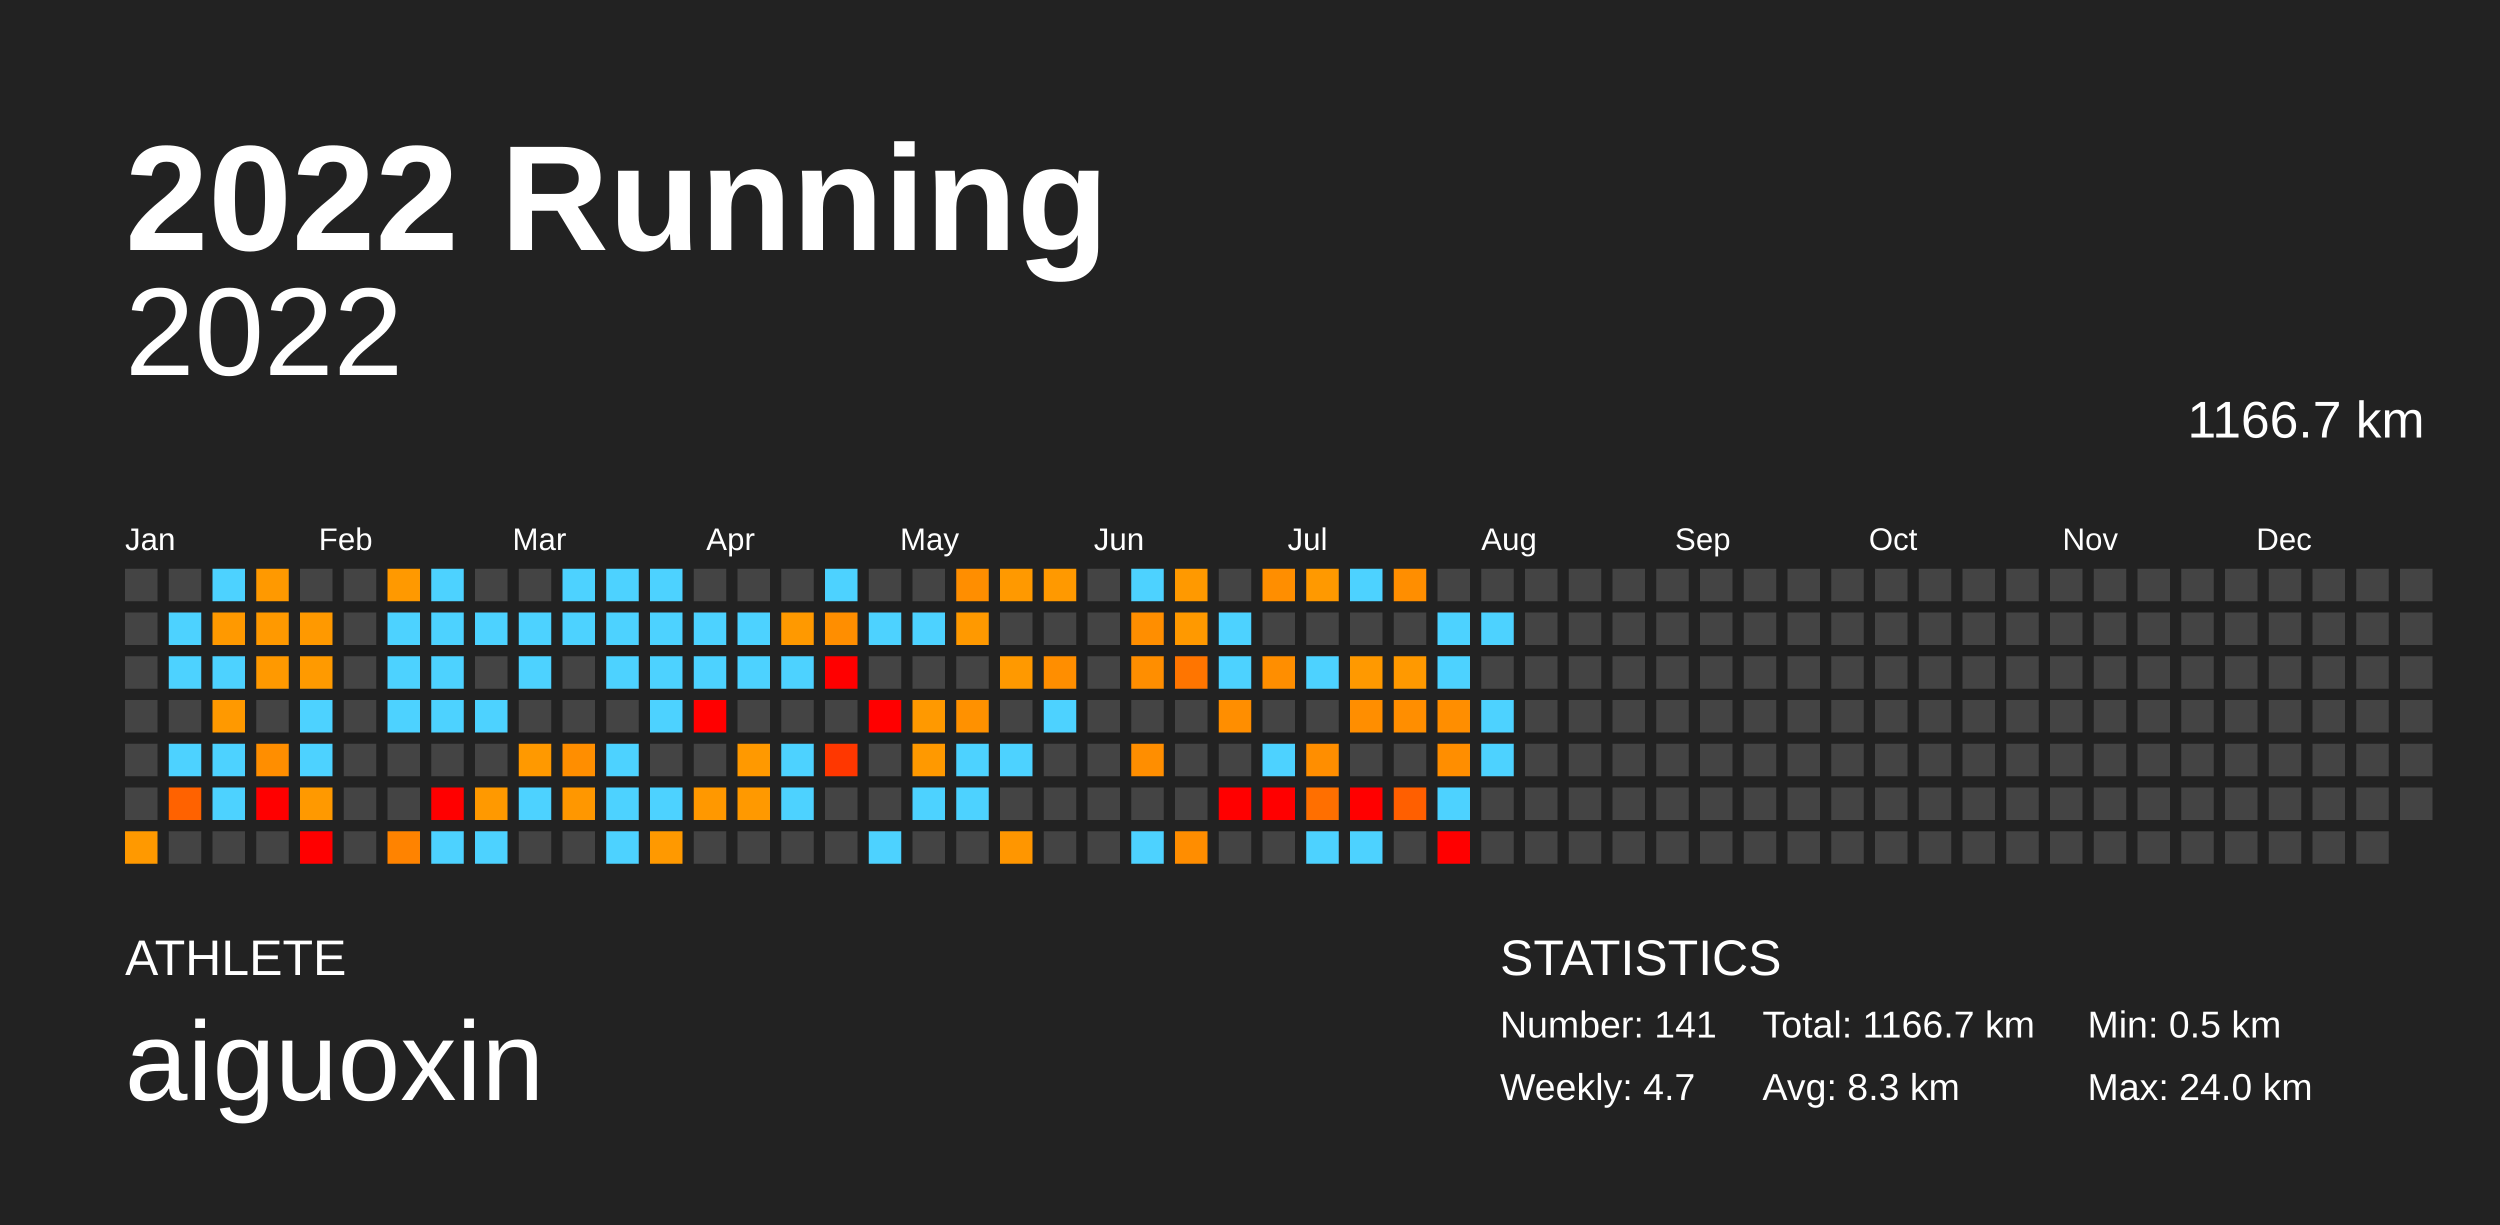
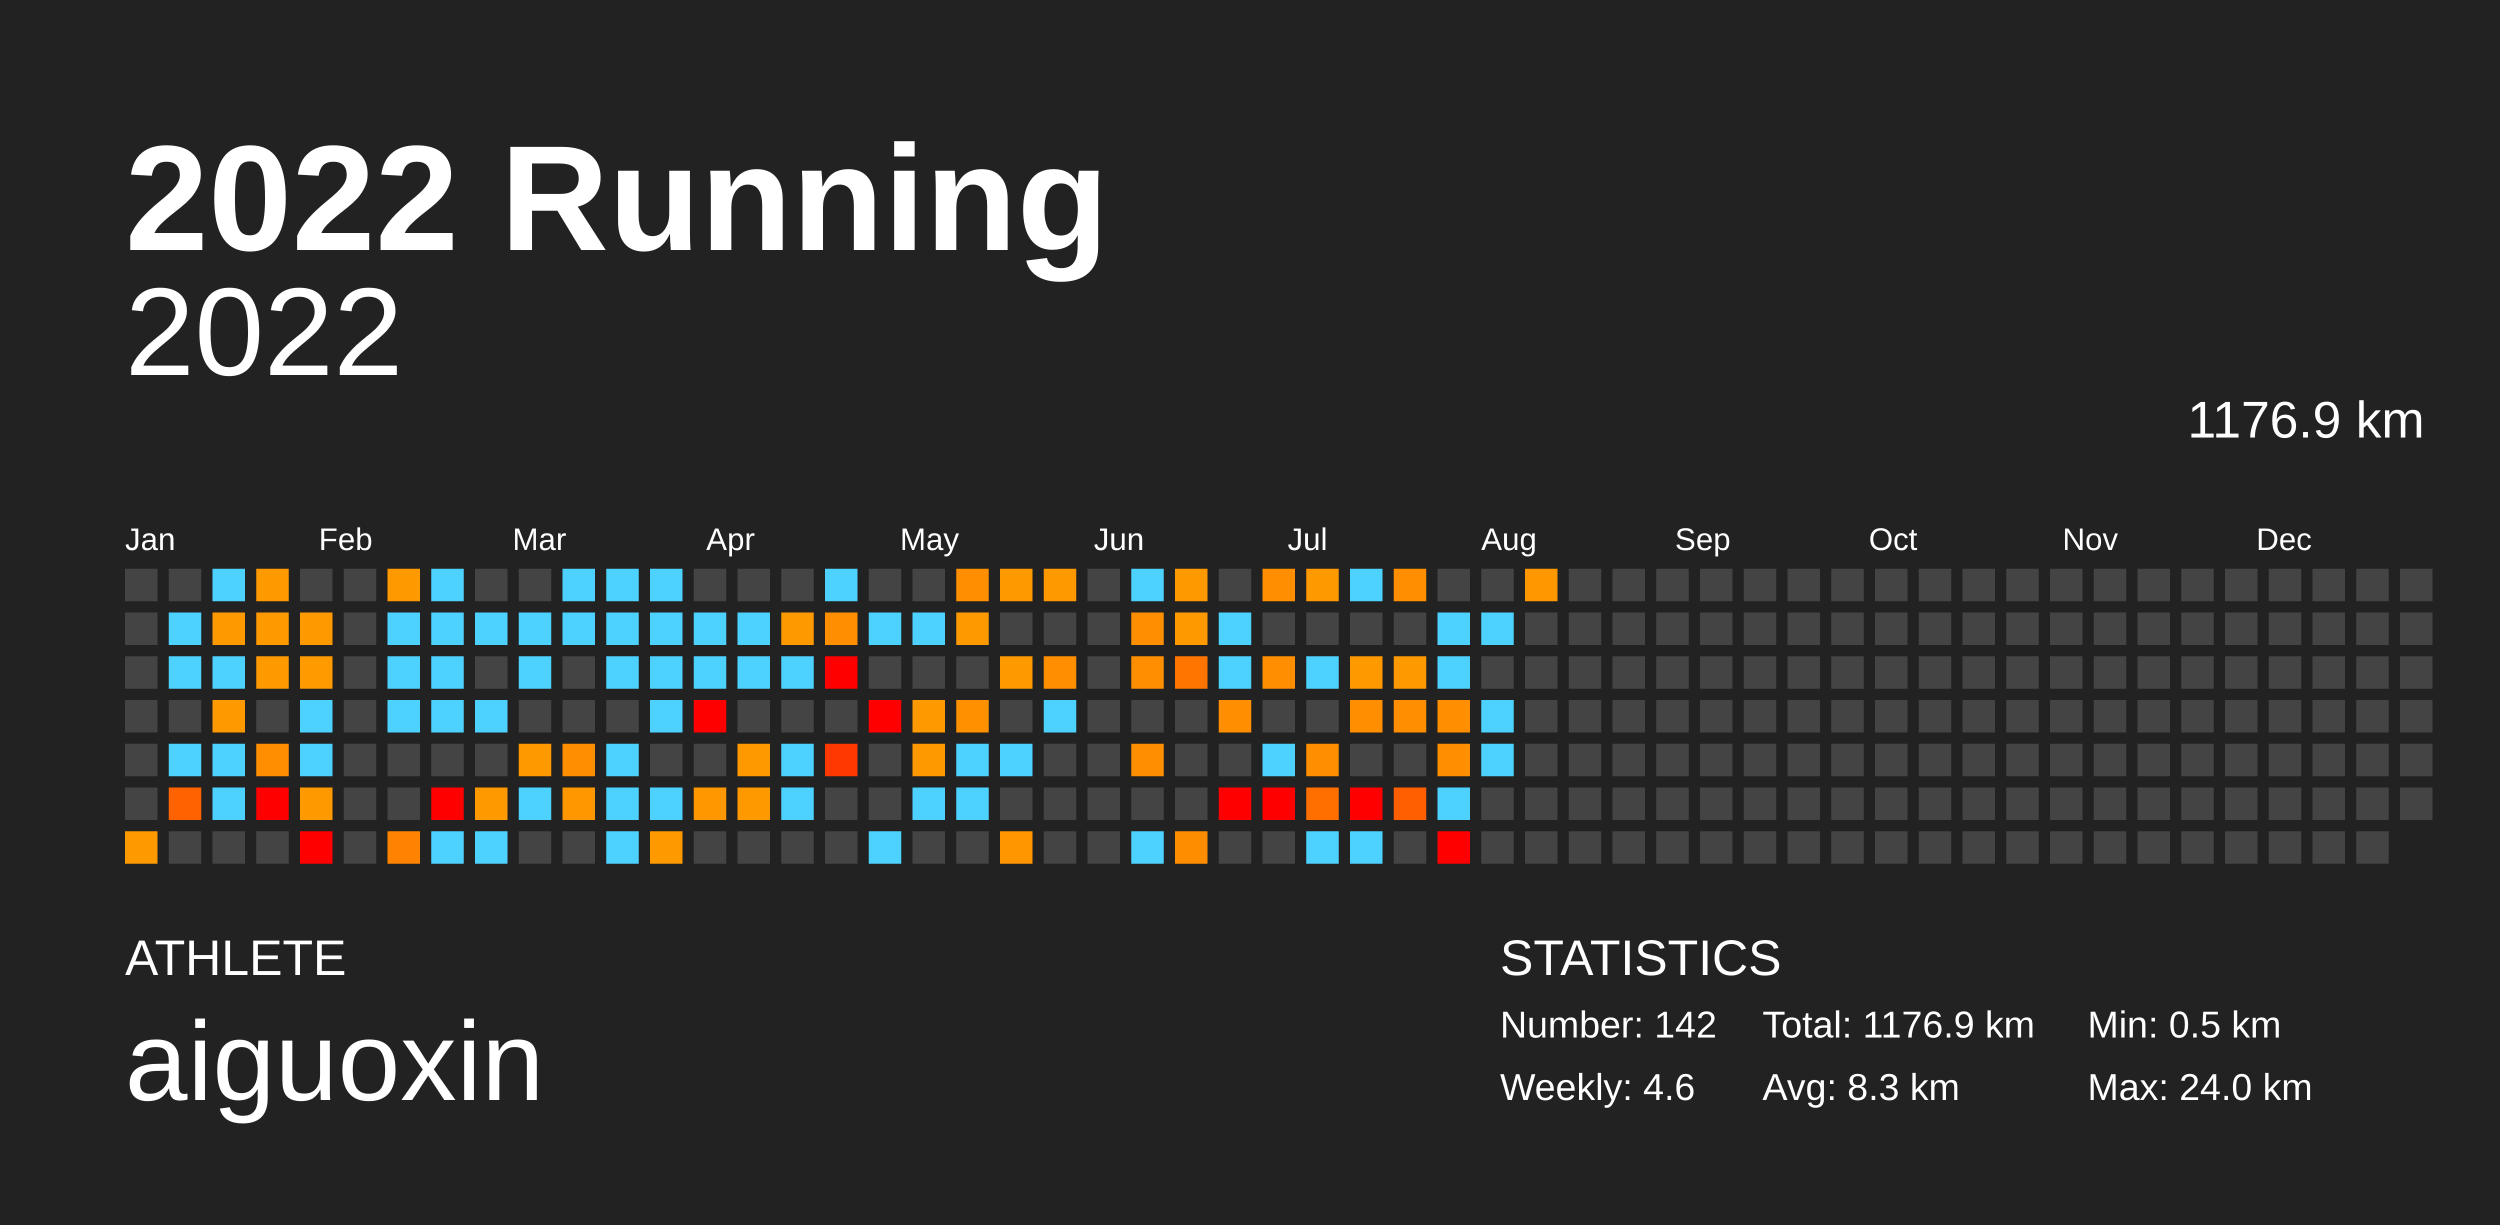
<svg xmlns="http://www.w3.org/2000/svg" baseProfile="full" height="98mm" version="1.1" viewBox="0,0,200,98" width="200mm">
  <defs />
  <rect fill="#222222" height="98" width="200" x="0" y="0" />
  <text fill="#FFFFFF" style="font-size:12px; font-family:Arial; font-weight:bold;" x="10" y="20">2022 Running</text>
  <text fill="#FFFFFF" style="font-size:4px; font-family:Arial" x="10" y="78">ATHLETE</text>
  <text fill="#FFFFFF" style="font-size:9px; font-family:Arial" x="10" y="88">aiguoxin</text>
  <text fill="#FFFFFF" style="font-size:4px; font-family:Arial" x="120" y="78">STATISTICS</text>
-   <text fill="#FFFFFF" style="font-size:3px; font-family:Arial" x="120" y="83">Number: 141</text>
-   <text fill="#FFFFFF" style="font-size:3px; font-family:Arial" x="120" y="88">Weekly: 4.7</text>
-   <text fill="#FFFFFF" style="font-size:3px; font-family:Arial" x="141" y="83">Total: 1166.7 km</text>
+   <text fill="#FFFFFF" style="font-size:3px; font-family:Arial" x="120" y="83">Number: 142</text>
+   <text fill="#FFFFFF" style="font-size:3px; font-family:Arial" x="120" y="88">Weekly: 4.6</text>
+   <text fill="#FFFFFF" style="font-size:3px; font-family:Arial" x="141" y="83">Total: 1176.9 km</text>
  <text fill="#FFFFFF" style="font-size:3px; font-family:Arial" x="141" y="88">Avg: 8.3 km</text>
  <text fill="#FFFFFF" style="font-size:3px; font-family:Arial" x="167" y="83">Min: 0.5 km</text>
  <text fill="#FFFFFF" style="font-size:3px; font-family:Arial" x="167" y="88">Max: 24.0 km</text>
  <text alignment-baseline="hanging" fill="#FFFFFF" style="font-size:10.0px; font-family:Arial;" x="10" y="30">2022</text>
-   <text alignment-baseline="hanging" fill="#FFFFFF" style="font-size:4.125px; font-family:Arial;" x="175" y="35">1166.7 km</text>
+   <text alignment-baseline="hanging" fill="#FFFFFF" style="font-size:4.125px; font-family:Arial;" x="175" y="35">1176.9 km</text>
  <text fill="#FFFFFF" style="font-size:2.5px; font-family:Arial" x="10.0" y="44">Jan</text>
  <text fill="#FFFFFF" style="font-size:2.5px; font-family:Arial" x="25.5" y="44">Feb</text>
  <text fill="#FFFFFF" style="font-size:2.5px; font-family:Arial" x="41.0" y="44">Mar</text>
  <text fill="#FFFFFF" style="font-size:2.5px; font-family:Arial" x="56.5" y="44">Apr</text>
  <text fill="#FFFFFF" style="font-size:2.5px; font-family:Arial" x="72.0" y="44">May</text>
  <text fill="#FFFFFF" style="font-size:2.5px; font-family:Arial" x="87.5" y="44">Jun</text>
  <text fill="#FFFFFF" style="font-size:2.5px; font-family:Arial" x="103.0" y="44">Jul</text>
  <text fill="#FFFFFF" style="font-size:2.5px; font-family:Arial" x="118.5" y="44">Aug</text>
  <text fill="#FFFFFF" style="font-size:2.5px; font-family:Arial" x="134.0" y="44">Sep</text>
  <text fill="#FFFFFF" style="font-size:2.5px; font-family:Arial" x="149.5" y="44">Oct</text>
  <text fill="#FFFFFF" style="font-size:2.5px; font-family:Arial" x="165.0" y="44">Nov</text>
  <text fill="#FFFFFF" style="font-size:2.5px; font-family:Arial" x="180.5" y="44">Dec</text>
  <rect fill="#444444" height="2.6" width="2.6" x="10.0" y="45.5" />
  <rect fill="#444444" height="2.6" width="2.6" x="10.0" y="49.0" />
  <rect fill="#444444" height="2.6" width="2.6" x="10.0" y="52.5" />
  <rect fill="#444444" height="2.6" width="2.6" x="10.0" y="56.0" />
  <rect fill="#444444" height="2.6" width="2.6" x="10.0" y="59.5" />
  <rect fill="#444444" height="2.6" width="2.6" x="10.0" y="63.0" />
  <rect fill="#ff9900" height="2.6" width="2.6" x="10.0" y="66.5" />
  <rect fill="#444444" height="2.6" width="2.6" x="13.5" y="45.5" />
  <rect fill="#4dd2ff" height="2.6" width="2.6" x="13.5" y="49.0" />
  <rect fill="#4dd2ff" height="2.6" width="2.6" x="13.5" y="52.5" />
  <rect fill="#444444" height="2.6" width="2.6" x="13.5" y="56.0" />
  <rect fill="#4dd2ff" height="2.6" width="2.6" x="13.5" y="59.5" />
  <rect fill="#ff6200" height="2.6" width="2.6" x="13.5" y="63.0" />
  <rect fill="#444444" height="2.6" width="2.6" x="13.5" y="66.5" />
  <rect fill="#4dd2ff" height="2.6" width="2.6" x="17.0" y="45.5" />
  <rect fill="#ff9900" height="2.6" width="2.6" x="17.0" y="49.0" />
  <rect fill="#4dd2ff" height="2.6" width="2.6" x="17.0" y="52.5" />
  <rect fill="#ff9900" height="2.6" width="2.6" x="17.0" y="56.0" />
  <rect fill="#4dd2ff" height="2.6" width="2.6" x="17.0" y="59.5" />
  <rect fill="#4dd2ff" height="2.6" width="2.6" x="17.0" y="63.0" />
  <rect fill="#444444" height="2.6" width="2.6" x="17.0" y="66.5" />
  <rect fill="#ff9900" height="2.6" width="2.6" x="20.5" y="45.5" />
  <rect fill="#ff9900" height="2.6" width="2.6" x="20.5" y="49.0" />
  <rect fill="#ff9900" height="2.6" width="2.6" x="20.5" y="52.5" />
  <rect fill="#444444" height="2.6" width="2.6" x="20.5" y="56.0" />
  <rect fill="#ff8e00" height="2.6" width="2.6" x="20.5" y="59.5" />
  <rect fill="red" height="2.6" width="2.6" x="20.5" y="63.0" />
  <rect fill="#444444" height="2.6" width="2.6" x="20.5" y="66.5" />
  <rect fill="#444444" height="2.6" width="2.6" x="24.0" y="45.5" />
  <rect fill="#ff9900" height="2.6" width="2.6" x="24.0" y="49.0" />
  <rect fill="#ff9a00" height="2.6" width="2.6" x="24.0" y="52.5" />
  <rect fill="#4dd2ff" height="2.6" width="2.6" x="24.0" y="56.0" />
  <rect fill="#4dd2ff" height="2.6" width="2.6" x="24.0" y="59.5" />
  <rect fill="#ff9900" height="2.6" width="2.6" x="24.0" y="63.0" />
  <rect fill="red" height="2.6" width="2.6" x="24.0" y="66.5" />
  <rect fill="#444444" height="2.6" width="2.6" x="27.5" y="45.5" />
  <rect fill="#444444" height="2.6" width="2.6" x="27.5" y="49.0" />
  <rect fill="#444444" height="2.6" width="2.6" x="27.5" y="52.5" />
  <rect fill="#444444" height="2.6" width="2.6" x="27.5" y="56.0" />
  <rect fill="#444444" height="2.6" width="2.6" x="27.5" y="59.5" />
  <rect fill="#444444" height="2.6" width="2.6" x="27.5" y="63.0" />
  <rect fill="#444444" height="2.6" width="2.6" x="27.5" y="66.5" />
  <rect fill="#ff9900" height="2.6" width="2.6" x="31.0" y="45.5" />
  <rect fill="#4dd2ff" height="2.6" width="2.6" x="31.0" y="49.0" />
  <rect fill="#4dd2ff" height="2.6" width="2.6" x="31.0" y="52.5" />
  <rect fill="#4dd2ff" height="2.6" width="2.6" x="31.0" y="56.0" />
  <rect fill="#444444" height="2.6" width="2.6" x="31.0" y="59.5" />
  <rect fill="#444444" height="2.6" width="2.6" x="31.0" y="63.0" />
  <rect fill="#ff8300" height="2.6" width="2.6" x="31.0" y="66.5" />
  <rect fill="#4dd2ff" height="2.6" width="2.6" x="34.5" y="45.5" />
  <rect fill="#4dd2ff" height="2.6" width="2.6" x="34.5" y="49.0" />
  <rect fill="#4dd2ff" height="2.6" width="2.6" x="34.5" y="52.5" />
  <rect fill="#4dd2ff" height="2.6" width="2.6" x="34.5" y="56.0" />
  <rect fill="#444444" height="2.6" width="2.6" x="34.5" y="59.5" />
  <rect fill="red" height="2.6" width="2.6" x="34.5" y="63.0" />
  <rect fill="#4dd2ff" height="2.6" width="2.6" x="34.5" y="66.5" />
  <rect fill="#444444" height="2.6" width="2.6" x="38.0" y="45.5" />
  <rect fill="#4dd2ff" height="2.6" width="2.6" x="38.0" y="49.0" />
  <rect fill="#444444" height="2.6" width="2.6" x="38.0" y="52.5" />
  <rect fill="#4dd2ff" height="2.6" width="2.6" x="38.0" y="56.0" />
  <rect fill="#444444" height="2.6" width="2.6" x="38.0" y="59.5" />
  <rect fill="#ff9900" height="2.6" width="2.6" x="38.0" y="63.0" />
  <rect fill="#4dd2ff" height="2.6" width="2.6" x="38.0" y="66.5" />
  <rect fill="#444444" height="2.6" width="2.6" x="41.5" y="45.5" />
  <rect fill="#4dd2ff" height="2.6" width="2.6" x="41.5" y="49.0" />
  <rect fill="#4dd2ff" height="2.6" width="2.6" x="41.5" y="52.5" />
  <rect fill="#444444" height="2.6" width="2.6" x="41.5" y="56.0" />
  <rect fill="#ff9900" height="2.6" width="2.6" x="41.5" y="59.5" />
  <rect fill="#4dd2ff" height="2.6" width="2.6" x="41.5" y="63.0" />
  <rect fill="#444444" height="2.6" width="2.6" x="41.5" y="66.5" />
  <rect fill="#4dd2ff" height="2.6" width="2.6" x="45.0" y="45.5" />
  <rect fill="#4dd2ff" height="2.6" width="2.6" x="45.0" y="49.0" />
  <rect fill="#444444" height="2.6" width="2.6" x="45.0" y="52.5" />
  <rect fill="#444444" height="2.6" width="2.6" x="45.0" y="56.0" />
  <rect fill="#ff8e00" height="2.6" width="2.6" x="45.0" y="59.5" />
  <rect fill="#ff9700" height="2.6" width="2.6" x="45.0" y="63.0" />
  <rect fill="#444444" height="2.6" width="2.6" x="45.0" y="66.5" />
  <rect fill="#4dd2ff" height="2.6" width="2.6" x="48.5" y="45.5" />
  <rect fill="#4dd2ff" height="2.6" width="2.6" x="48.5" y="49.0" />
  <rect fill="#4dd2ff" height="2.6" width="2.6" x="48.5" y="52.5" />
  <rect fill="#444444" height="2.6" width="2.6" x="48.5" y="56.0" />
  <rect fill="#4dd2ff" height="2.6" width="2.6" x="48.5" y="59.5" />
  <rect fill="#4dd2ff" height="2.6" width="2.6" x="48.5" y="63.0" />
  <rect fill="#4dd2ff" height="2.6" width="2.6" x="48.5" y="66.5" />
  <rect fill="#4dd2ff" height="2.6" width="2.6" x="52.0" y="45.5" />
  <rect fill="#4dd2ff" height="2.6" width="2.6" x="52.0" y="49.0" />
  <rect fill="#4dd2ff" height="2.6" width="2.6" x="52.0" y="52.5" />
  <rect fill="#4dd2ff" height="2.6" width="2.6" x="52.0" y="56.0" />
  <rect fill="#444444" height="2.6" width="2.6" x="52.0" y="59.5" />
  <rect fill="#4dd2ff" height="2.6" width="2.6" x="52.0" y="63.0" />
  <rect fill="#ff9900" height="2.6" width="2.6" x="52.0" y="66.5" />
  <rect fill="#444444" height="2.6" width="2.6" x="55.5" y="45.5" />
  <rect fill="#4dd2ff" height="2.6" width="2.6" x="55.5" y="49.0" />
  <rect fill="#4dd2ff" height="2.6" width="2.6" x="55.5" y="52.5" />
  <rect fill="red" height="2.6" width="2.6" x="55.5" y="56.0" />
  <rect fill="#444444" height="2.6" width="2.6" x="55.5" y="59.5" />
  <rect fill="#ff9800" height="2.6" width="2.6" x="55.5" y="63.0" />
  <rect fill="#444444" height="2.6" width="2.6" x="55.5" y="66.5" />
  <rect fill="#444444" height="2.6" width="2.6" x="59.0" y="45.5" />
  <rect fill="#4dd2ff" height="2.6" width="2.6" x="59.0" y="49.0" />
  <rect fill="#4dd2ff" height="2.6" width="2.6" x="59.0" y="52.5" />
  <rect fill="#444444" height="2.6" width="2.6" x="59.0" y="56.0" />
  <rect fill="#ff9900" height="2.6" width="2.6" x="59.0" y="59.5" />
  <rect fill="#ff9900" height="2.6" width="2.6" x="59.0" y="63.0" />
  <rect fill="#444444" height="2.6" width="2.6" x="59.0" y="66.5" />
  <rect fill="#444444" height="2.6" width="2.6" x="62.5" y="45.5" />
  <rect fill="#ff9900" height="2.6" width="2.6" x="62.5" y="49.0" />
  <rect fill="#4dd2ff" height="2.6" width="2.6" x="62.5" y="52.5" />
  <rect fill="#444444" height="2.6" width="2.6" x="62.5" y="56.0" />
  <rect fill="#4dd2ff" height="2.6" width="2.6" x="62.5" y="59.5" />
  <rect fill="#4dd2ff" height="2.6" width="2.6" x="62.5" y="63.0" />
  <rect fill="#444444" height="2.6" width="2.6" x="62.5" y="66.5" />
  <rect fill="#4dd2ff" height="2.6" width="2.6" x="66.0" y="45.5" />
  <rect fill="#ff8e00" height="2.6" width="2.6" x="66.0" y="49.0" />
  <rect fill="red" height="2.6" width="2.6" x="66.0" y="52.5" />
  <rect fill="#444444" height="2.6" width="2.6" x="66.0" y="56.0" />
  <rect fill="#ff3700" height="2.6" width="2.6" x="66.0" y="59.5" />
  <rect fill="#444444" height="2.6" width="2.6" x="66.0" y="63.0" />
  <rect fill="#444444" height="2.6" width="2.6" x="66.0" y="66.5" />
  <rect fill="#444444" height="2.6" width="2.6" x="69.5" y="45.5" />
  <rect fill="#4dd2ff" height="2.6" width="2.6" x="69.5" y="49.0" />
  <rect fill="#444444" height="2.6" width="2.6" x="69.5" y="52.5" />
  <rect fill="red" height="2.6" width="2.6" x="69.5" y="56.0" />
  <rect fill="#444444" height="2.6" width="2.6" x="69.5" y="59.5" />
  <rect fill="#444444" height="2.6" width="2.6" x="69.5" y="63.0" />
  <rect fill="#4dd2ff" height="2.6" width="2.6" x="69.5" y="66.5" />
  <rect fill="#444444" height="2.6" width="2.6" x="73.0" y="45.5" />
  <rect fill="#4dd2ff" height="2.6" width="2.6" x="73.0" y="49.0" />
  <rect fill="#444444" height="2.6" width="2.6" x="73.0" y="52.5" />
  <rect fill="#ff9900" height="2.6" width="2.6" x="73.0" y="56.0" />
  <rect fill="#ff9900" height="2.6" width="2.6" x="73.0" y="59.5" />
  <rect fill="#4dd2ff" height="2.6" width="2.6" x="73.0" y="63.0" />
  <rect fill="#444444" height="2.6" width="2.6" x="73.0" y="66.5" />
  <rect fill="#ff8e00" height="2.6" width="2.6" x="76.5" y="45.5" />
  <rect fill="#ff9900" height="2.6" width="2.6" x="76.5" y="49.0" />
  <rect fill="#444444" height="2.6" width="2.6" x="76.5" y="52.5" />
  <rect fill="#ff9100" height="2.6" width="2.6" x="76.5" y="56.0" />
  <rect fill="#4dd2ff" height="2.6" width="2.6" x="76.5" y="59.5" />
  <rect fill="#4dd2ff" height="2.6" width="2.6" x="76.5" y="63.0" />
  <rect fill="#444444" height="2.6" width="2.6" x="76.5" y="66.5" />
  <rect fill="#ff9900" height="2.6" width="2.6" x="80.0" y="45.5" />
  <rect fill="#444444" height="2.6" width="2.6" x="80.0" y="49.0" />
  <rect fill="#ff9900" height="2.6" width="2.6" x="80.0" y="52.5" />
  <rect fill="#444444" height="2.6" width="2.6" x="80.0" y="56.0" />
  <rect fill="#4dd2ff" height="2.6" width="2.6" x="80.0" y="59.5" />
  <rect fill="#444444" height="2.6" width="2.6" x="80.0" y="63.0" />
  <rect fill="#ff9600" height="2.6" width="2.6" x="80.0" y="66.5" />
  <rect fill="#ff9900" height="2.6" width="2.6" x="83.5" y="45.5" />
  <rect fill="#444444" height="2.6" width="2.6" x="83.5" y="49.0" />
  <rect fill="#ff8e00" height="2.6" width="2.6" x="83.5" y="52.5" />
  <rect fill="#4dd2ff" height="2.6" width="2.6" x="83.5" y="56.0" />
  <rect fill="#444444" height="2.6" width="2.6" x="83.5" y="59.5" />
  <rect fill="#444444" height="2.6" width="2.6" x="83.5" y="63.0" />
  <rect fill="#444444" height="2.6" width="2.6" x="83.5" y="66.5" />
  <rect fill="#444444" height="2.6" width="2.6" x="87.0" y="45.5" />
  <rect fill="#444444" height="2.6" width="2.6" x="87.0" y="49.0" />
  <rect fill="#444444" height="2.6" width="2.6" x="87.0" y="52.5" />
  <rect fill="#444444" height="2.6" width="2.6" x="87.0" y="56.0" />
  <rect fill="#444444" height="2.6" width="2.6" x="87.0" y="59.5" />
  <rect fill="#444444" height="2.6" width="2.6" x="87.0" y="63.0" />
  <rect fill="#444444" height="2.6" width="2.6" x="87.0" y="66.5" />
  <rect fill="#4dd2ff" height="2.6" width="2.6" x="90.5" y="45.5" />
  <rect fill="#ff8e00" height="2.6" width="2.6" x="90.5" y="49.0" />
  <rect fill="#ff8e00" height="2.6" width="2.6" x="90.5" y="52.5" />
  <rect fill="#444444" height="2.6" width="2.6" x="90.5" y="56.0" />
  <rect fill="#ff8e00" height="2.6" width="2.6" x="90.5" y="59.5" />
  <rect fill="#444444" height="2.6" width="2.6" x="90.5" y="63.0" />
  <rect fill="#4dd2ff" height="2.6" width="2.6" x="90.5" y="66.5" />
  <rect fill="#ff9900" height="2.6" width="2.6" x="94.0" y="45.5" />
  <rect fill="#ff9900" height="2.6" width="2.6" x="94.0" y="49.0" />
  <rect fill="#ff7500" height="2.6" width="2.6" x="94.0" y="52.5" />
  <rect fill="#444444" height="2.6" width="2.6" x="94.0" y="56.0" />
  <rect fill="#444444" height="2.6" width="2.6" x="94.0" y="59.5" />
  <rect fill="#444444" height="2.6" width="2.6" x="94.0" y="63.0" />
  <rect fill="#ff8d00" height="2.6" width="2.6" x="94.0" y="66.5" />
  <rect fill="#444444" height="2.6" width="2.6" x="97.5" y="45.5" />
  <rect fill="#4dd2ff" height="2.6" width="2.6" x="97.5" y="49.0" />
  <rect fill="#4dd2ff" height="2.6" width="2.6" x="97.5" y="52.5" />
  <rect fill="#ff8e00" height="2.6" width="2.6" x="97.5" y="56.0" />
  <rect fill="#444444" height="2.6" width="2.6" x="97.5" y="59.5" />
  <rect fill="red" height="2.6" width="2.6" x="97.5" y="63.0" />
  <rect fill="#444444" height="2.6" width="2.6" x="97.5" y="66.5" />
  <rect fill="#ff8e00" height="2.6" width="2.6" x="101.0" y="45.5" />
  <rect fill="#444444" height="2.6" width="2.6" x="101.0" y="49.0" />
  <rect fill="#ff8e00" height="2.6" width="2.6" x="101.0" y="52.5" />
  <rect fill="#444444" height="2.6" width="2.6" x="101.0" y="56.0" />
  <rect fill="#4dd2ff" height="2.6" width="2.6" x="101.0" y="59.5" />
  <rect fill="red" height="2.6" width="2.6" x="101.0" y="63.0" />
  <rect fill="#444444" height="2.6" width="2.6" x="101.0" y="66.5" />
  <rect fill="#ff9900" height="2.6" width="2.6" x="104.5" y="45.5" />
  <rect fill="#444444" height="2.6" width="2.6" x="104.5" y="49.0" />
  <rect fill="#4dd2ff" height="2.6" width="2.6" x="104.5" y="52.5" />
  <rect fill="#444444" height="2.6" width="2.6" x="104.5" y="56.0" />
  <rect fill="#ff8e00" height="2.6" width="2.6" x="104.5" y="59.5" />
  <rect fill="#ff6f00" height="2.6" width="2.6" x="104.5" y="63.0" />
  <rect fill="#4dd2ff" height="2.6" width="2.6" x="104.5" y="66.5" />
  <rect fill="#4dd2ff" height="2.6" width="2.6" x="108.0" y="45.5" />
  <rect fill="#444444" height="2.6" width="2.6" x="108.0" y="49.0" />
  <rect fill="#ff9900" height="2.6" width="2.6" x="108.0" y="52.5" />
  <rect fill="#ff8e00" height="2.6" width="2.6" x="108.0" y="56.0" />
  <rect fill="#444444" height="2.6" width="2.6" x="108.0" y="59.5" />
  <rect fill="red" height="2.6" width="2.6" x="108.0" y="63.0" />
  <rect fill="#4dd2ff" height="2.6" width="2.6" x="108.0" y="66.5" />
  <rect fill="#ff8e00" height="2.6" width="2.6" x="111.5" y="45.5" />
  <rect fill="#444444" height="2.6" width="2.6" x="111.5" y="49.0" />
  <rect fill="#ff9900" height="2.6" width="2.6" x="111.5" y="52.5" />
  <rect fill="#ff8e00" height="2.6" width="2.6" x="111.5" y="56.0" />
  <rect fill="#444444" height="2.6" width="2.6" x="111.5" y="59.5" />
  <rect fill="#ff5f00" height="2.6" width="2.6" x="111.5" y="63.0" />
  <rect fill="#444444" height="2.6" width="2.6" x="111.5" y="66.5" />
  <rect fill="#444444" height="2.6" width="2.6" x="115.0" y="45.5" />
  <rect fill="#4dd2ff" height="2.6" width="2.6" x="115.0" y="49.0" />
  <rect fill="#4dd2ff" height="2.6" width="2.6" x="115.0" y="52.5" />
  <rect fill="#ff8e00" height="2.6" width="2.6" x="115.0" y="56.0" />
  <rect fill="#ff8e00" height="2.6" width="2.6" x="115.0" y="59.5" />
  <rect fill="#4dd2ff" height="2.6" width="2.6" x="115.0" y="63.0" />
  <rect fill="red" height="2.6" width="2.6" x="115.0" y="66.5" />
  <rect fill="#444444" height="2.6" width="2.6" x="118.5" y="45.5" />
  <rect fill="#4dd2ff" height="2.6" width="2.6" x="118.5" y="49.0" />
  <rect fill="#444444" height="2.6" width="2.6" x="118.5" y="52.5" />
  <rect fill="#4dd2ff" height="2.6" width="2.6" x="118.5" y="56.0" />
  <rect fill="#4dd2ff" height="2.6" width="2.6" x="118.5" y="59.5" />
  <rect fill="#444444" height="2.6" width="2.6" x="118.5" y="63.0" />
  <rect fill="#444444" height="2.6" width="2.6" x="118.5" y="66.5" />
-   <rect fill="#444444" height="2.6" width="2.6" x="122.0" y="45.5" />
+   <rect fill="#ff9700" height="2.6" width="2.6" x="122.0" y="45.5" />
  <rect fill="#444444" height="2.6" width="2.6" x="122.0" y="49.0" />
  <rect fill="#444444" height="2.6" width="2.6" x="122.0" y="52.5" />
  <rect fill="#444444" height="2.6" width="2.6" x="122.0" y="56.0" />
  <rect fill="#444444" height="2.6" width="2.6" x="122.0" y="59.5" />
  <rect fill="#444444" height="2.6" width="2.6" x="122.0" y="63.0" />
  <rect fill="#444444" height="2.6" width="2.6" x="122.0" y="66.5" />
  <rect fill="#444444" height="2.6" width="2.6" x="125.5" y="45.5" />
  <rect fill="#444444" height="2.6" width="2.6" x="125.5" y="49.0" />
  <rect fill="#444444" height="2.6" width="2.6" x="125.5" y="52.5" />
  <rect fill="#444444" height="2.6" width="2.6" x="125.5" y="56.0" />
  <rect fill="#444444" height="2.6" width="2.6" x="125.5" y="59.5" />
  <rect fill="#444444" height="2.6" width="2.6" x="125.5" y="63.0" />
  <rect fill="#444444" height="2.6" width="2.6" x="125.5" y="66.5" />
  <rect fill="#444444" height="2.6" width="2.6" x="129.0" y="45.5" />
  <rect fill="#444444" height="2.6" width="2.6" x="129.0" y="49.0" />
  <rect fill="#444444" height="2.6" width="2.6" x="129.0" y="52.5" />
  <rect fill="#444444" height="2.6" width="2.6" x="129.0" y="56.0" />
  <rect fill="#444444" height="2.6" width="2.6" x="129.0" y="59.5" />
  <rect fill="#444444" height="2.6" width="2.6" x="129.0" y="63.0" />
  <rect fill="#444444" height="2.6" width="2.6" x="129.0" y="66.5" />
  <rect fill="#444444" height="2.6" width="2.6" x="132.5" y="45.5" />
  <rect fill="#444444" height="2.6" width="2.6" x="132.5" y="49.0" />
  <rect fill="#444444" height="2.6" width="2.6" x="132.5" y="52.5" />
  <rect fill="#444444" height="2.6" width="2.6" x="132.5" y="56.0" />
  <rect fill="#444444" height="2.6" width="2.6" x="132.5" y="59.5" />
  <rect fill="#444444" height="2.6" width="2.6" x="132.5" y="63.0" />
  <rect fill="#444444" height="2.6" width="2.6" x="132.5" y="66.5" />
  <rect fill="#444444" height="2.6" width="2.6" x="136.0" y="45.5" />
  <rect fill="#444444" height="2.6" width="2.6" x="136.0" y="49.0" />
  <rect fill="#444444" height="2.6" width="2.6" x="136.0" y="52.5" />
  <rect fill="#444444" height="2.6" width="2.6" x="136.0" y="56.0" />
  <rect fill="#444444" height="2.6" width="2.6" x="136.0" y="59.5" />
  <rect fill="#444444" height="2.6" width="2.6" x="136.0" y="63.0" />
  <rect fill="#444444" height="2.6" width="2.6" x="136.0" y="66.5" />
  <rect fill="#444444" height="2.6" width="2.6" x="139.5" y="45.5" />
  <rect fill="#444444" height="2.6" width="2.6" x="139.5" y="49.0" />
  <rect fill="#444444" height="2.6" width="2.6" x="139.5" y="52.5" />
  <rect fill="#444444" height="2.6" width="2.6" x="139.5" y="56.0" />
  <rect fill="#444444" height="2.6" width="2.6" x="139.5" y="59.5" />
  <rect fill="#444444" height="2.6" width="2.6" x="139.5" y="63.0" />
  <rect fill="#444444" height="2.6" width="2.6" x="139.5" y="66.5" />
  <rect fill="#444444" height="2.6" width="2.6" x="143.0" y="45.5" />
  <rect fill="#444444" height="2.6" width="2.6" x="143.0" y="49.0" />
  <rect fill="#444444" height="2.6" width="2.6" x="143.0" y="52.5" />
  <rect fill="#444444" height="2.6" width="2.6" x="143.0" y="56.0" />
  <rect fill="#444444" height="2.6" width="2.6" x="143.0" y="59.5" />
  <rect fill="#444444" height="2.6" width="2.6" x="143.0" y="63.0" />
  <rect fill="#444444" height="2.6" width="2.6" x="143.0" y="66.5" />
  <rect fill="#444444" height="2.6" width="2.6" x="146.5" y="45.5" />
  <rect fill="#444444" height="2.6" width="2.6" x="146.5" y="49.0" />
  <rect fill="#444444" height="2.6" width="2.6" x="146.5" y="52.5" />
  <rect fill="#444444" height="2.6" width="2.6" x="146.5" y="56.0" />
  <rect fill="#444444" height="2.6" width="2.6" x="146.5" y="59.5" />
  <rect fill="#444444" height="2.6" width="2.6" x="146.5" y="63.0" />
  <rect fill="#444444" height="2.6" width="2.6" x="146.5" y="66.5" />
  <rect fill="#444444" height="2.6" width="2.6" x="150.0" y="45.5" />
  <rect fill="#444444" height="2.6" width="2.6" x="150.0" y="49.0" />
  <rect fill="#444444" height="2.6" width="2.6" x="150.0" y="52.5" />
  <rect fill="#444444" height="2.6" width="2.6" x="150.0" y="56.0" />
  <rect fill="#444444" height="2.6" width="2.6" x="150.0" y="59.5" />
  <rect fill="#444444" height="2.6" width="2.6" x="150.0" y="63.0" />
  <rect fill="#444444" height="2.6" width="2.6" x="150.0" y="66.5" />
  <rect fill="#444444" height="2.6" width="2.6" x="153.5" y="45.5" />
  <rect fill="#444444" height="2.6" width="2.6" x="153.5" y="49.0" />
  <rect fill="#444444" height="2.6" width="2.6" x="153.5" y="52.5" />
  <rect fill="#444444" height="2.6" width="2.6" x="153.5" y="56.0" />
  <rect fill="#444444" height="2.6" width="2.6" x="153.5" y="59.5" />
  <rect fill="#444444" height="2.6" width="2.6" x="153.5" y="63.0" />
  <rect fill="#444444" height="2.6" width="2.6" x="153.5" y="66.5" />
  <rect fill="#444444" height="2.6" width="2.6" x="157.0" y="45.5" />
  <rect fill="#444444" height="2.6" width="2.6" x="157.0" y="49.0" />
  <rect fill="#444444" height="2.6" width="2.6" x="157.0" y="52.5" />
  <rect fill="#444444" height="2.6" width="2.6" x="157.0" y="56.0" />
  <rect fill="#444444" height="2.6" width="2.6" x="157.0" y="59.5" />
  <rect fill="#444444" height="2.6" width="2.6" x="157.0" y="63.0" />
  <rect fill="#444444" height="2.6" width="2.6" x="157.0" y="66.5" />
  <rect fill="#444444" height="2.6" width="2.6" x="160.5" y="45.5" />
  <rect fill="#444444" height="2.6" width="2.6" x="160.5" y="49.0" />
  <rect fill="#444444" height="2.6" width="2.6" x="160.5" y="52.5" />
  <rect fill="#444444" height="2.6" width="2.6" x="160.5" y="56.0" />
  <rect fill="#444444" height="2.6" width="2.6" x="160.5" y="59.5" />
  <rect fill="#444444" height="2.6" width="2.6" x="160.5" y="63.0" />
  <rect fill="#444444" height="2.6" width="2.6" x="160.5" y="66.5" />
  <rect fill="#444444" height="2.6" width="2.6" x="164.0" y="45.5" />
  <rect fill="#444444" height="2.6" width="2.6" x="164.0" y="49.0" />
  <rect fill="#444444" height="2.6" width="2.6" x="164.0" y="52.5" />
  <rect fill="#444444" height="2.6" width="2.6" x="164.0" y="56.0" />
  <rect fill="#444444" height="2.6" width="2.6" x="164.0" y="59.5" />
  <rect fill="#444444" height="2.6" width="2.6" x="164.0" y="63.0" />
  <rect fill="#444444" height="2.6" width="2.6" x="164.0" y="66.5" />
  <rect fill="#444444" height="2.6" width="2.6" x="167.5" y="45.5" />
  <rect fill="#444444" height="2.6" width="2.6" x="167.5" y="49.0" />
  <rect fill="#444444" height="2.6" width="2.6" x="167.5" y="52.5" />
  <rect fill="#444444" height="2.6" width="2.6" x="167.5" y="56.0" />
  <rect fill="#444444" height="2.6" width="2.6" x="167.5" y="59.5" />
  <rect fill="#444444" height="2.6" width="2.6" x="167.5" y="63.0" />
  <rect fill="#444444" height="2.6" width="2.6" x="167.5" y="66.5" />
  <rect fill="#444444" height="2.6" width="2.6" x="171.0" y="45.5" />
  <rect fill="#444444" height="2.6" width="2.6" x="171.0" y="49.0" />
  <rect fill="#444444" height="2.6" width="2.6" x="171.0" y="52.5" />
  <rect fill="#444444" height="2.6" width="2.6" x="171.0" y="56.0" />
  <rect fill="#444444" height="2.6" width="2.6" x="171.0" y="59.5" />
  <rect fill="#444444" height="2.6" width="2.6" x="171.0" y="63.0" />
  <rect fill="#444444" height="2.6" width="2.6" x="171.0" y="66.5" />
  <rect fill="#444444" height="2.6" width="2.6" x="174.5" y="45.5" />
  <rect fill="#444444" height="2.6" width="2.6" x="174.5" y="49.0" />
  <rect fill="#444444" height="2.6" width="2.6" x="174.5" y="52.5" />
  <rect fill="#444444" height="2.6" width="2.6" x="174.5" y="56.0" />
  <rect fill="#444444" height="2.6" width="2.6" x="174.5" y="59.5" />
  <rect fill="#444444" height="2.6" width="2.6" x="174.5" y="63.0" />
  <rect fill="#444444" height="2.6" width="2.6" x="174.5" y="66.5" />
  <rect fill="#444444" height="2.6" width="2.6" x="178.0" y="45.5" />
  <rect fill="#444444" height="2.6" width="2.6" x="178.0" y="49.0" />
  <rect fill="#444444" height="2.6" width="2.6" x="178.0" y="52.5" />
  <rect fill="#444444" height="2.6" width="2.6" x="178.0" y="56.0" />
  <rect fill="#444444" height="2.6" width="2.6" x="178.0" y="59.5" />
  <rect fill="#444444" height="2.6" width="2.6" x="178.0" y="63.0" />
  <rect fill="#444444" height="2.6" width="2.6" x="178.0" y="66.5" />
  <rect fill="#444444" height="2.6" width="2.6" x="181.5" y="45.5" />
  <rect fill="#444444" height="2.6" width="2.6" x="181.5" y="49.0" />
  <rect fill="#444444" height="2.6" width="2.6" x="181.5" y="52.5" />
  <rect fill="#444444" height="2.6" width="2.6" x="181.5" y="56.0" />
  <rect fill="#444444" height="2.6" width="2.6" x="181.5" y="59.5" />
  <rect fill="#444444" height="2.6" width="2.6" x="181.5" y="63.0" />
  <rect fill="#444444" height="2.6" width="2.6" x="181.5" y="66.5" />
  <rect fill="#444444" height="2.6" width="2.6" x="185.0" y="45.5" />
  <rect fill="#444444" height="2.6" width="2.6" x="185.0" y="49.0" />
  <rect fill="#444444" height="2.6" width="2.6" x="185.0" y="52.5" />
  <rect fill="#444444" height="2.6" width="2.6" x="185.0" y="56.0" />
  <rect fill="#444444" height="2.6" width="2.6" x="185.0" y="59.5" />
  <rect fill="#444444" height="2.6" width="2.6" x="185.0" y="63.0" />
  <rect fill="#444444" height="2.6" width="2.6" x="185.0" y="66.5" />
  <rect fill="#444444" height="2.6" width="2.6" x="188.5" y="45.5" />
  <rect fill="#444444" height="2.6" width="2.6" x="188.5" y="49.0" />
  <rect fill="#444444" height="2.6" width="2.6" x="188.5" y="52.5" />
  <rect fill="#444444" height="2.6" width="2.6" x="188.5" y="56.0" />
  <rect fill="#444444" height="2.6" width="2.6" x="188.5" y="59.5" />
  <rect fill="#444444" height="2.6" width="2.6" x="188.5" y="63.0" />
  <rect fill="#444444" height="2.6" width="2.6" x="188.5" y="66.5" />
  <rect fill="#444444" height="2.6" width="2.6" x="192.0" y="45.5" />
  <rect fill="#444444" height="2.6" width="2.6" x="192.0" y="49.0" />
  <rect fill="#444444" height="2.6" width="2.6" x="192.0" y="52.5" />
  <rect fill="#444444" height="2.6" width="2.6" x="192.0" y="56.0" />
  <rect fill="#444444" height="2.6" width="2.6" x="192.0" y="59.5" />
  <rect fill="#444444" height="2.6" width="2.6" x="192.0" y="63.0" />
</svg>
